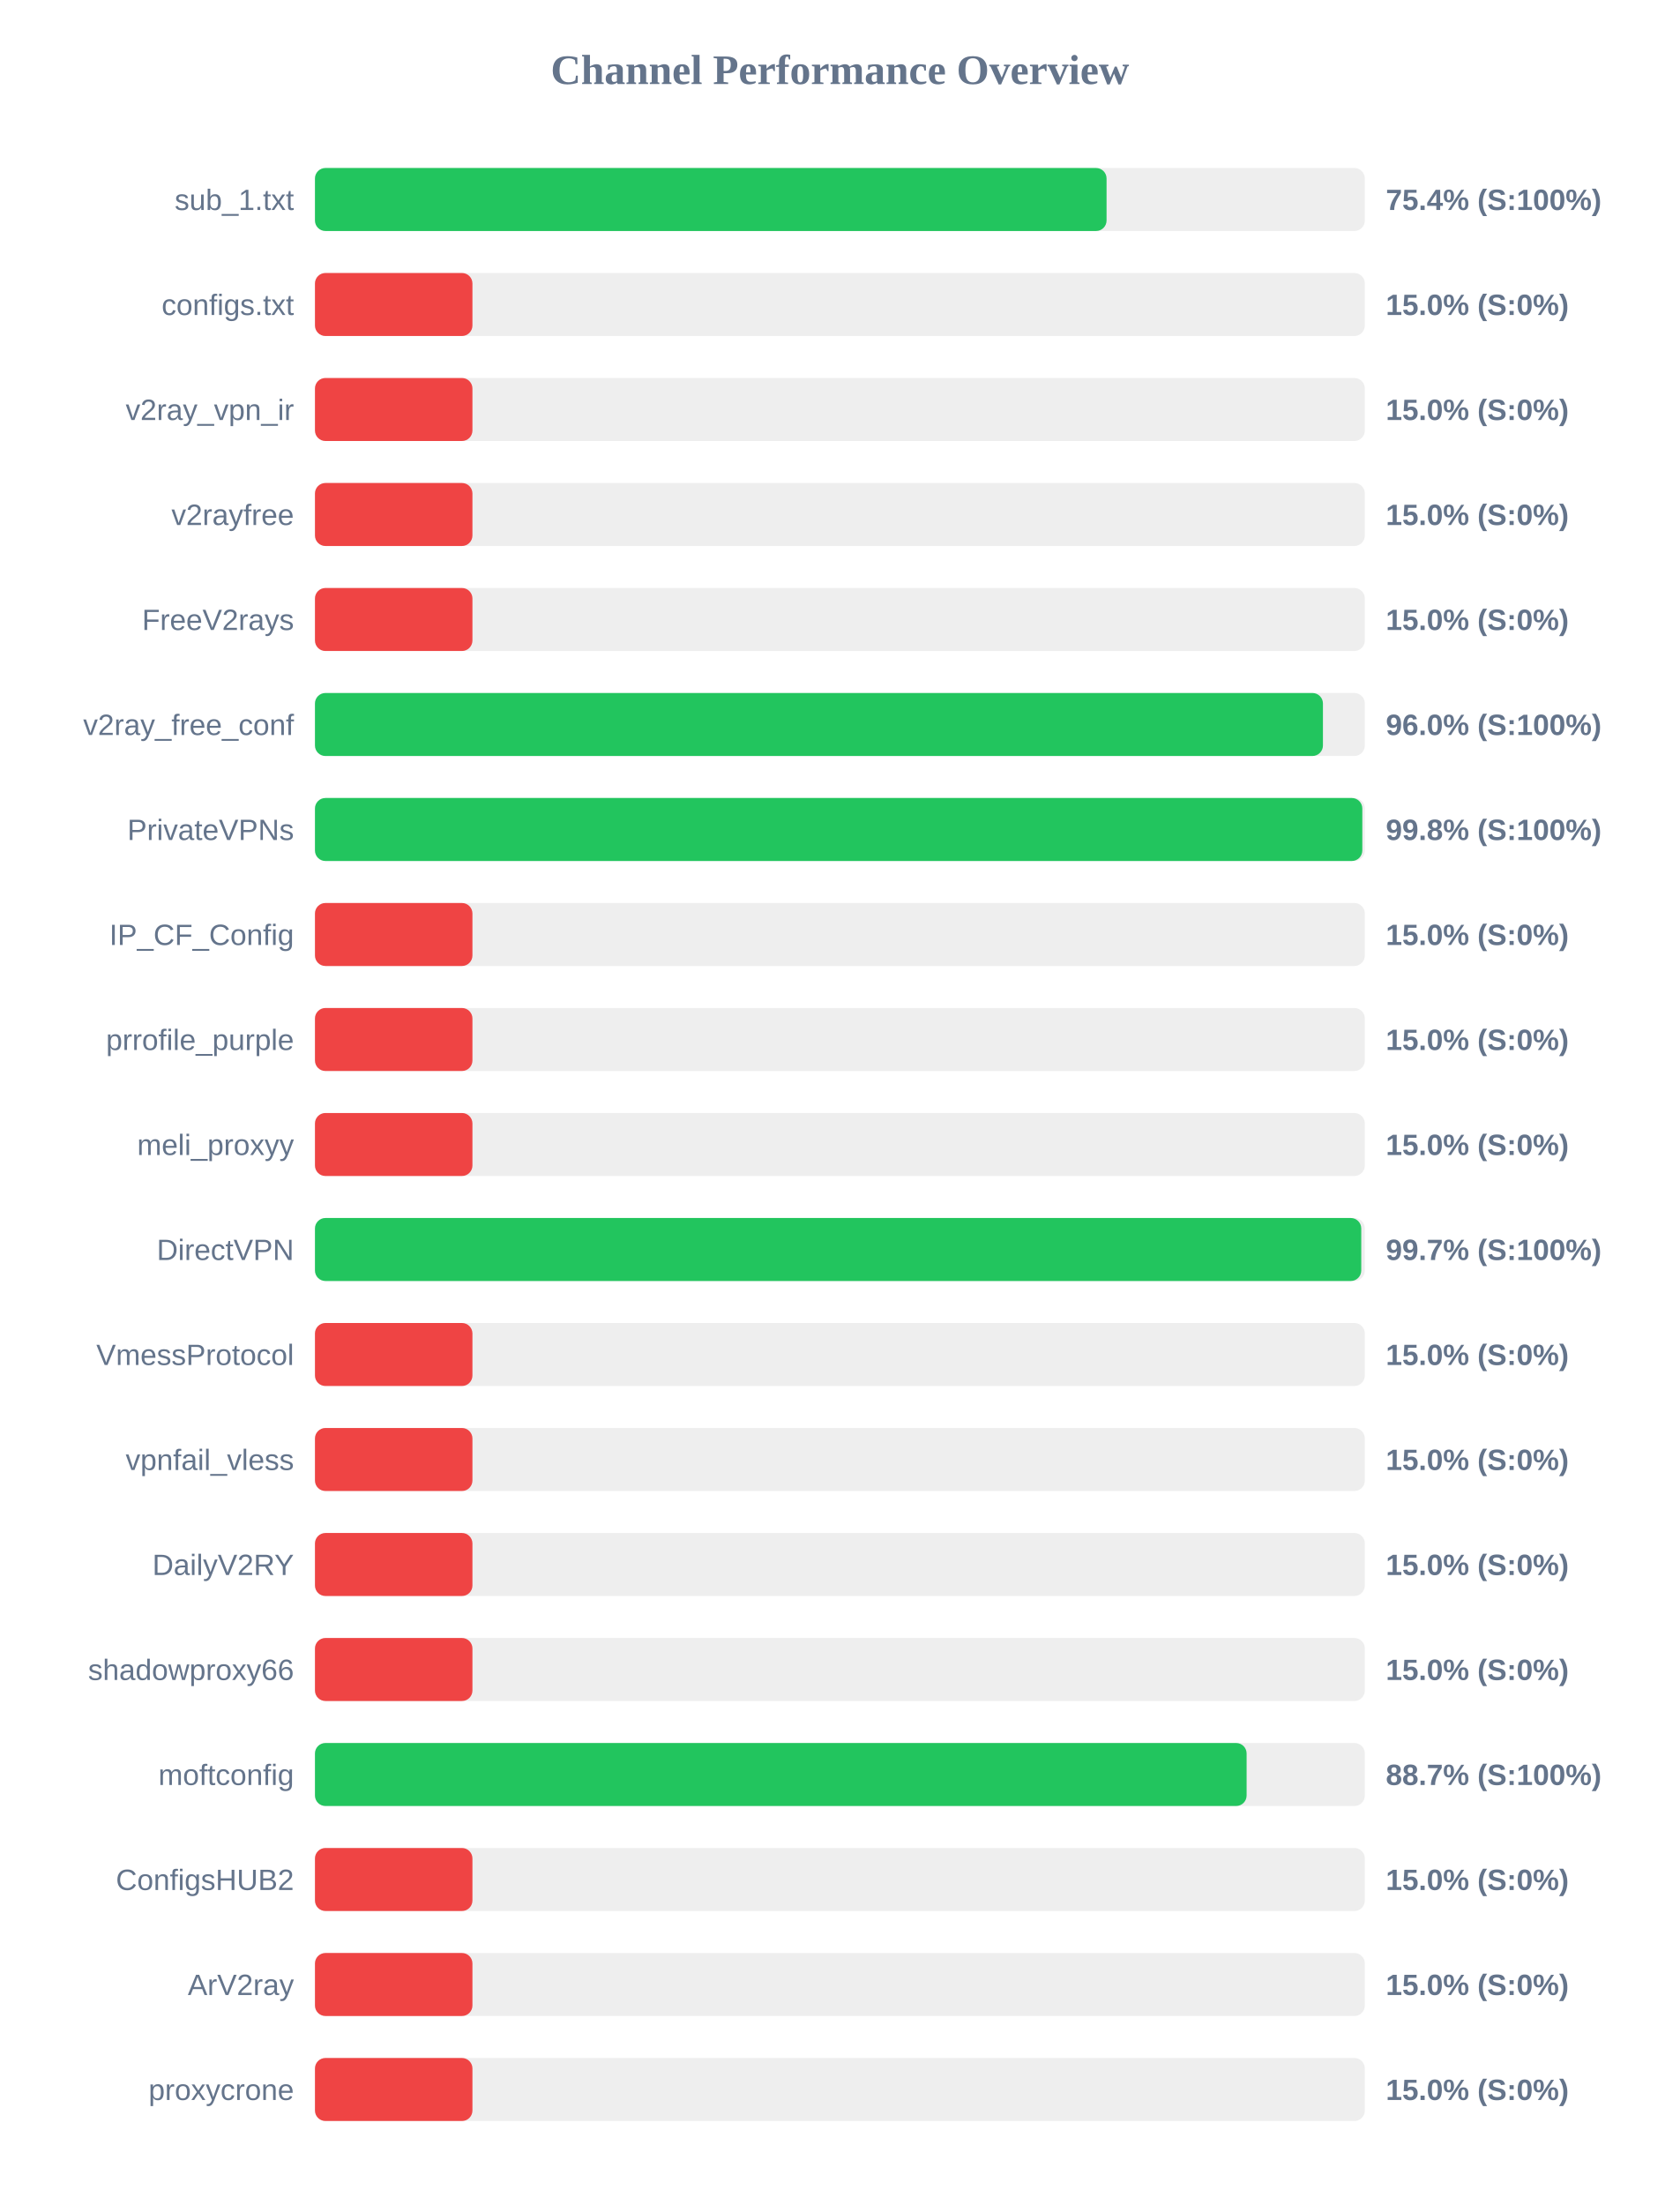
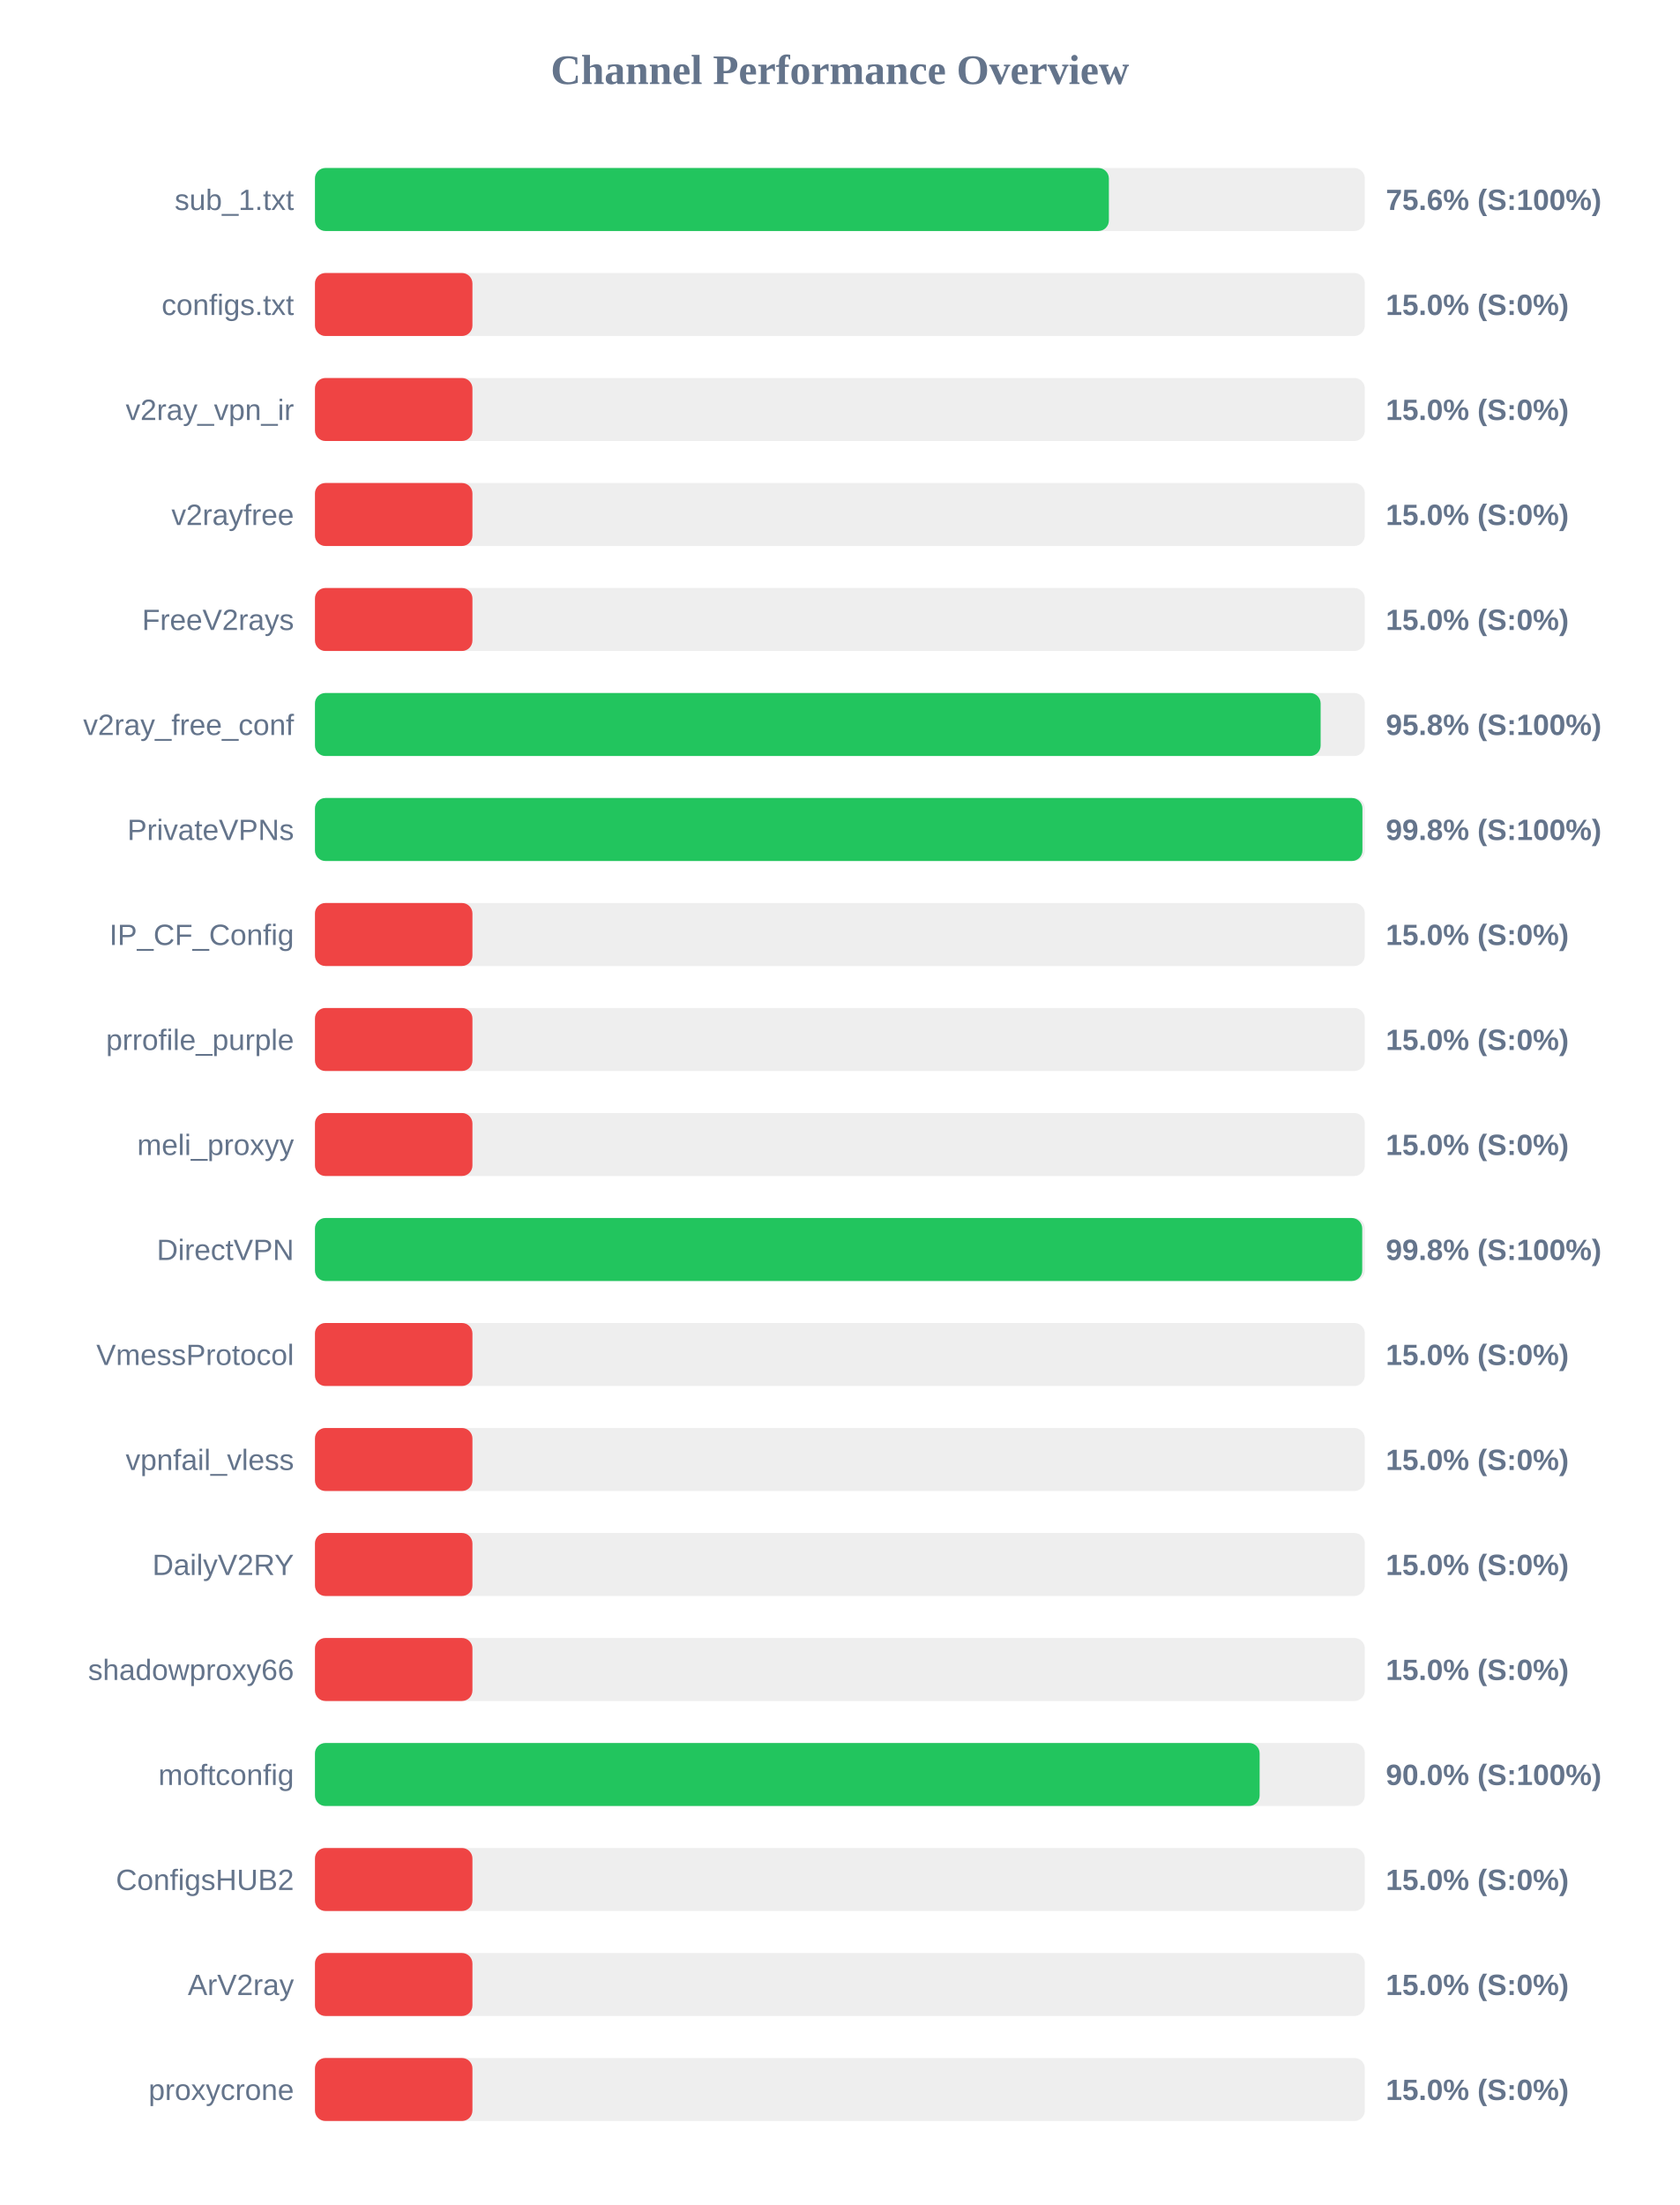
<svg xmlns="http://www.w3.org/2000/svg" width="800" height="1050" version="1.1">
  <style>
        .row { font: 14px Arial; fill: #64748b; }
        .score { font: bold 14px Arial; fill: #64748b; }
    </style>
  <text x="400" y="40" text-anchor="middle" font-size="20px" font-weight="bold" fill="#64748b">Channel Performance Overview</text>
  <rect x="150" y="80" width="500" height="30" fill="#eee" rx="5" />
-   <rect x="150" y="80" width="377.0" height="30" fill="#22c55e" rx="5" />
+   <rect x="150" y="80" width="378.1" height="30" fill="#22c55e" rx="5" />
  <text x="140" y="100" text-anchor="end" class="row">sub_1.txt</text>
-   <text x="660" y="100" text-anchor="start" class="score">75.4% (S:100%)</text>
+   <text x="660" y="100" text-anchor="start" class="score">75.6% (S:100%)</text>
  <rect x="150" y="130" width="500" height="30" fill="#eee" rx="5" />
  <rect x="150" y="130" width="75.0" height="30" fill="#ef4444" rx="5" />
  <text x="140" y="150" text-anchor="end" class="row">configs.txt</text>
  <text x="660" y="150" text-anchor="start" class="score">15.0% (S:0%)</text>
  <rect x="150" y="180" width="500" height="30" fill="#eee" rx="5" />
  <rect x="150" y="180" width="75.0" height="30" fill="#ef4444" rx="5" />
  <text x="140" y="200" text-anchor="end" class="row">v2ray_vpn_ir</text>
  <text x="660" y="200" text-anchor="start" class="score">15.0% (S:0%)</text>
  <rect x="150" y="230" width="500" height="30" fill="#eee" rx="5" />
  <rect x="150" y="230" width="75.0" height="30" fill="#ef4444" rx="5" />
  <text x="140" y="250" text-anchor="end" class="row">v2rayfree</text>
  <text x="660" y="250" text-anchor="start" class="score">15.0% (S:0%)</text>
  <rect x="150" y="280" width="500" height="30" fill="#eee" rx="5" />
  <rect x="150" y="280" width="75.0" height="30" fill="#ef4444" rx="5" />
  <text x="140" y="300" text-anchor="end" class="row">FreeV2rays</text>
  <text x="660" y="300" text-anchor="start" class="score">15.0% (S:0%)</text>
  <rect x="150" y="330" width="500" height="30" fill="#eee" rx="5" />
-   <rect x="150" y="330" width="480.05" height="30" fill="#22c55e" rx="5" />
+   <rect x="150" y="330" width="478.95" height="30" fill="#22c55e" rx="5" />
  <text x="140" y="350" text-anchor="end" class="row">v2ray_free_conf</text>
-   <text x="660" y="350" text-anchor="start" class="score">96.0% (S:100%)</text>
+   <text x="660" y="350" text-anchor="start" class="score">95.8% (S:100%)</text>
  <rect x="150" y="380" width="500" height="30" fill="#eee" rx="5" />
-   <rect x="150" y="380" width="498.8" height="30" fill="#22c55e" rx="5" />
+   <rect x="150" y="380" width="498.85" height="30" fill="#22c55e" rx="5" />
  <text x="140" y="400" text-anchor="end" class="row">PrivateVPNs</text>
  <text x="660" y="400" text-anchor="start" class="score">99.8% (S:100%)</text>
  <rect x="150" y="430" width="500" height="30" fill="#eee" rx="5" />
  <rect x="150" y="430" width="75.0" height="30" fill="#ef4444" rx="5" />
  <text x="140" y="450" text-anchor="end" class="row">IP_CF_Config</text>
  <text x="660" y="450" text-anchor="start" class="score">15.0% (S:0%)</text>
  <rect x="150" y="480" width="500" height="30" fill="#eee" rx="5" />
  <rect x="150" y="480" width="75.0" height="30" fill="#ef4444" rx="5" />
  <text x="140" y="500" text-anchor="end" class="row">prrofile_purple</text>
  <text x="660" y="500" text-anchor="start" class="score">15.0% (S:0%)</text>
  <rect x="150" y="530" width="500" height="30" fill="#eee" rx="5" />
  <rect x="150" y="530" width="75.0" height="30" fill="#ef4444" rx="5" />
  <text x="140" y="550" text-anchor="end" class="row">meli_proxyy</text>
  <text x="660" y="550" text-anchor="start" class="score">15.0% (S:0%)</text>
  <rect x="150" y="580" width="500" height="30" fill="#eee" rx="5" />
-   <rect x="150" y="580" width="498.3" height="30" fill="#22c55e" rx="5" />
+   <rect x="150" y="580" width="498.75" height="30" fill="#22c55e" rx="5" />
  <text x="140" y="600" text-anchor="end" class="row">DirectVPN</text>
-   <text x="660" y="600" text-anchor="start" class="score">99.7% (S:100%)</text>
+   <text x="660" y="600" text-anchor="start" class="score">99.8% (S:100%)</text>
  <rect x="150" y="630" width="500" height="30" fill="#eee" rx="5" />
  <rect x="150" y="630" width="75.0" height="30" fill="#ef4444" rx="5" />
  <text x="140" y="650" text-anchor="end" class="row">VmessProtocol</text>
  <text x="660" y="650" text-anchor="start" class="score">15.0% (S:0%)</text>
  <rect x="150" y="680" width="500" height="30" fill="#eee" rx="5" />
  <rect x="150" y="680" width="75.0" height="30" fill="#ef4444" rx="5" />
  <text x="140" y="700" text-anchor="end" class="row">vpnfail_vless</text>
  <text x="660" y="700" text-anchor="start" class="score">15.0% (S:0%)</text>
  <rect x="150" y="730" width="500" height="30" fill="#eee" rx="5" />
  <rect x="150" y="730" width="75.0" height="30" fill="#ef4444" rx="5" />
  <text x="140" y="750" text-anchor="end" class="row">DailyV2RY</text>
  <text x="660" y="750" text-anchor="start" class="score">15.0% (S:0%)</text>
  <rect x="150" y="780" width="500" height="30" fill="#eee" rx="5" />
  <rect x="150" y="780" width="75.0" height="30" fill="#ef4444" rx="5" />
  <text x="140" y="800" text-anchor="end" class="row">shadowproxy66</text>
  <text x="660" y="800" text-anchor="start" class="score">15.0% (S:0%)</text>
  <rect x="150" y="830" width="500" height="30" fill="#eee" rx="5" />
-   <rect x="150" y="830" width="443.7" height="30" fill="#22c55e" rx="5" />
+   <rect x="150" y="830" width="449.9" height="30" fill="#22c55e" rx="5" />
  <text x="140" y="850" text-anchor="end" class="row">moftconfig</text>
-   <text x="660" y="850" text-anchor="start" class="score">88.7% (S:100%)</text>
+   <text x="660" y="850" text-anchor="start" class="score">90.0% (S:100%)</text>
  <rect x="150" y="880" width="500" height="30" fill="#eee" rx="5" />
  <rect x="150" y="880" width="75.0" height="30" fill="#ef4444" rx="5" />
  <text x="140" y="900" text-anchor="end" class="row">ConfigsHUB2</text>
  <text x="660" y="900" text-anchor="start" class="score">15.0% (S:0%)</text>
  <rect x="150" y="930" width="500" height="30" fill="#eee" rx="5" />
  <rect x="150" y="930" width="75.0" height="30" fill="#ef4444" rx="5" />
  <text x="140" y="950" text-anchor="end" class="row">ArV2ray</text>
  <text x="660" y="950" text-anchor="start" class="score">15.0% (S:0%)</text>
  <rect x="150" y="980" width="500" height="30" fill="#eee" rx="5" />
  <rect x="150" y="980" width="75.0" height="30" fill="#ef4444" rx="5" />
  <text x="140" y="1000" text-anchor="end" class="row">proxycrone</text>
  <text x="660" y="1000" text-anchor="start" class="score">15.0% (S:0%)</text>
</svg>
